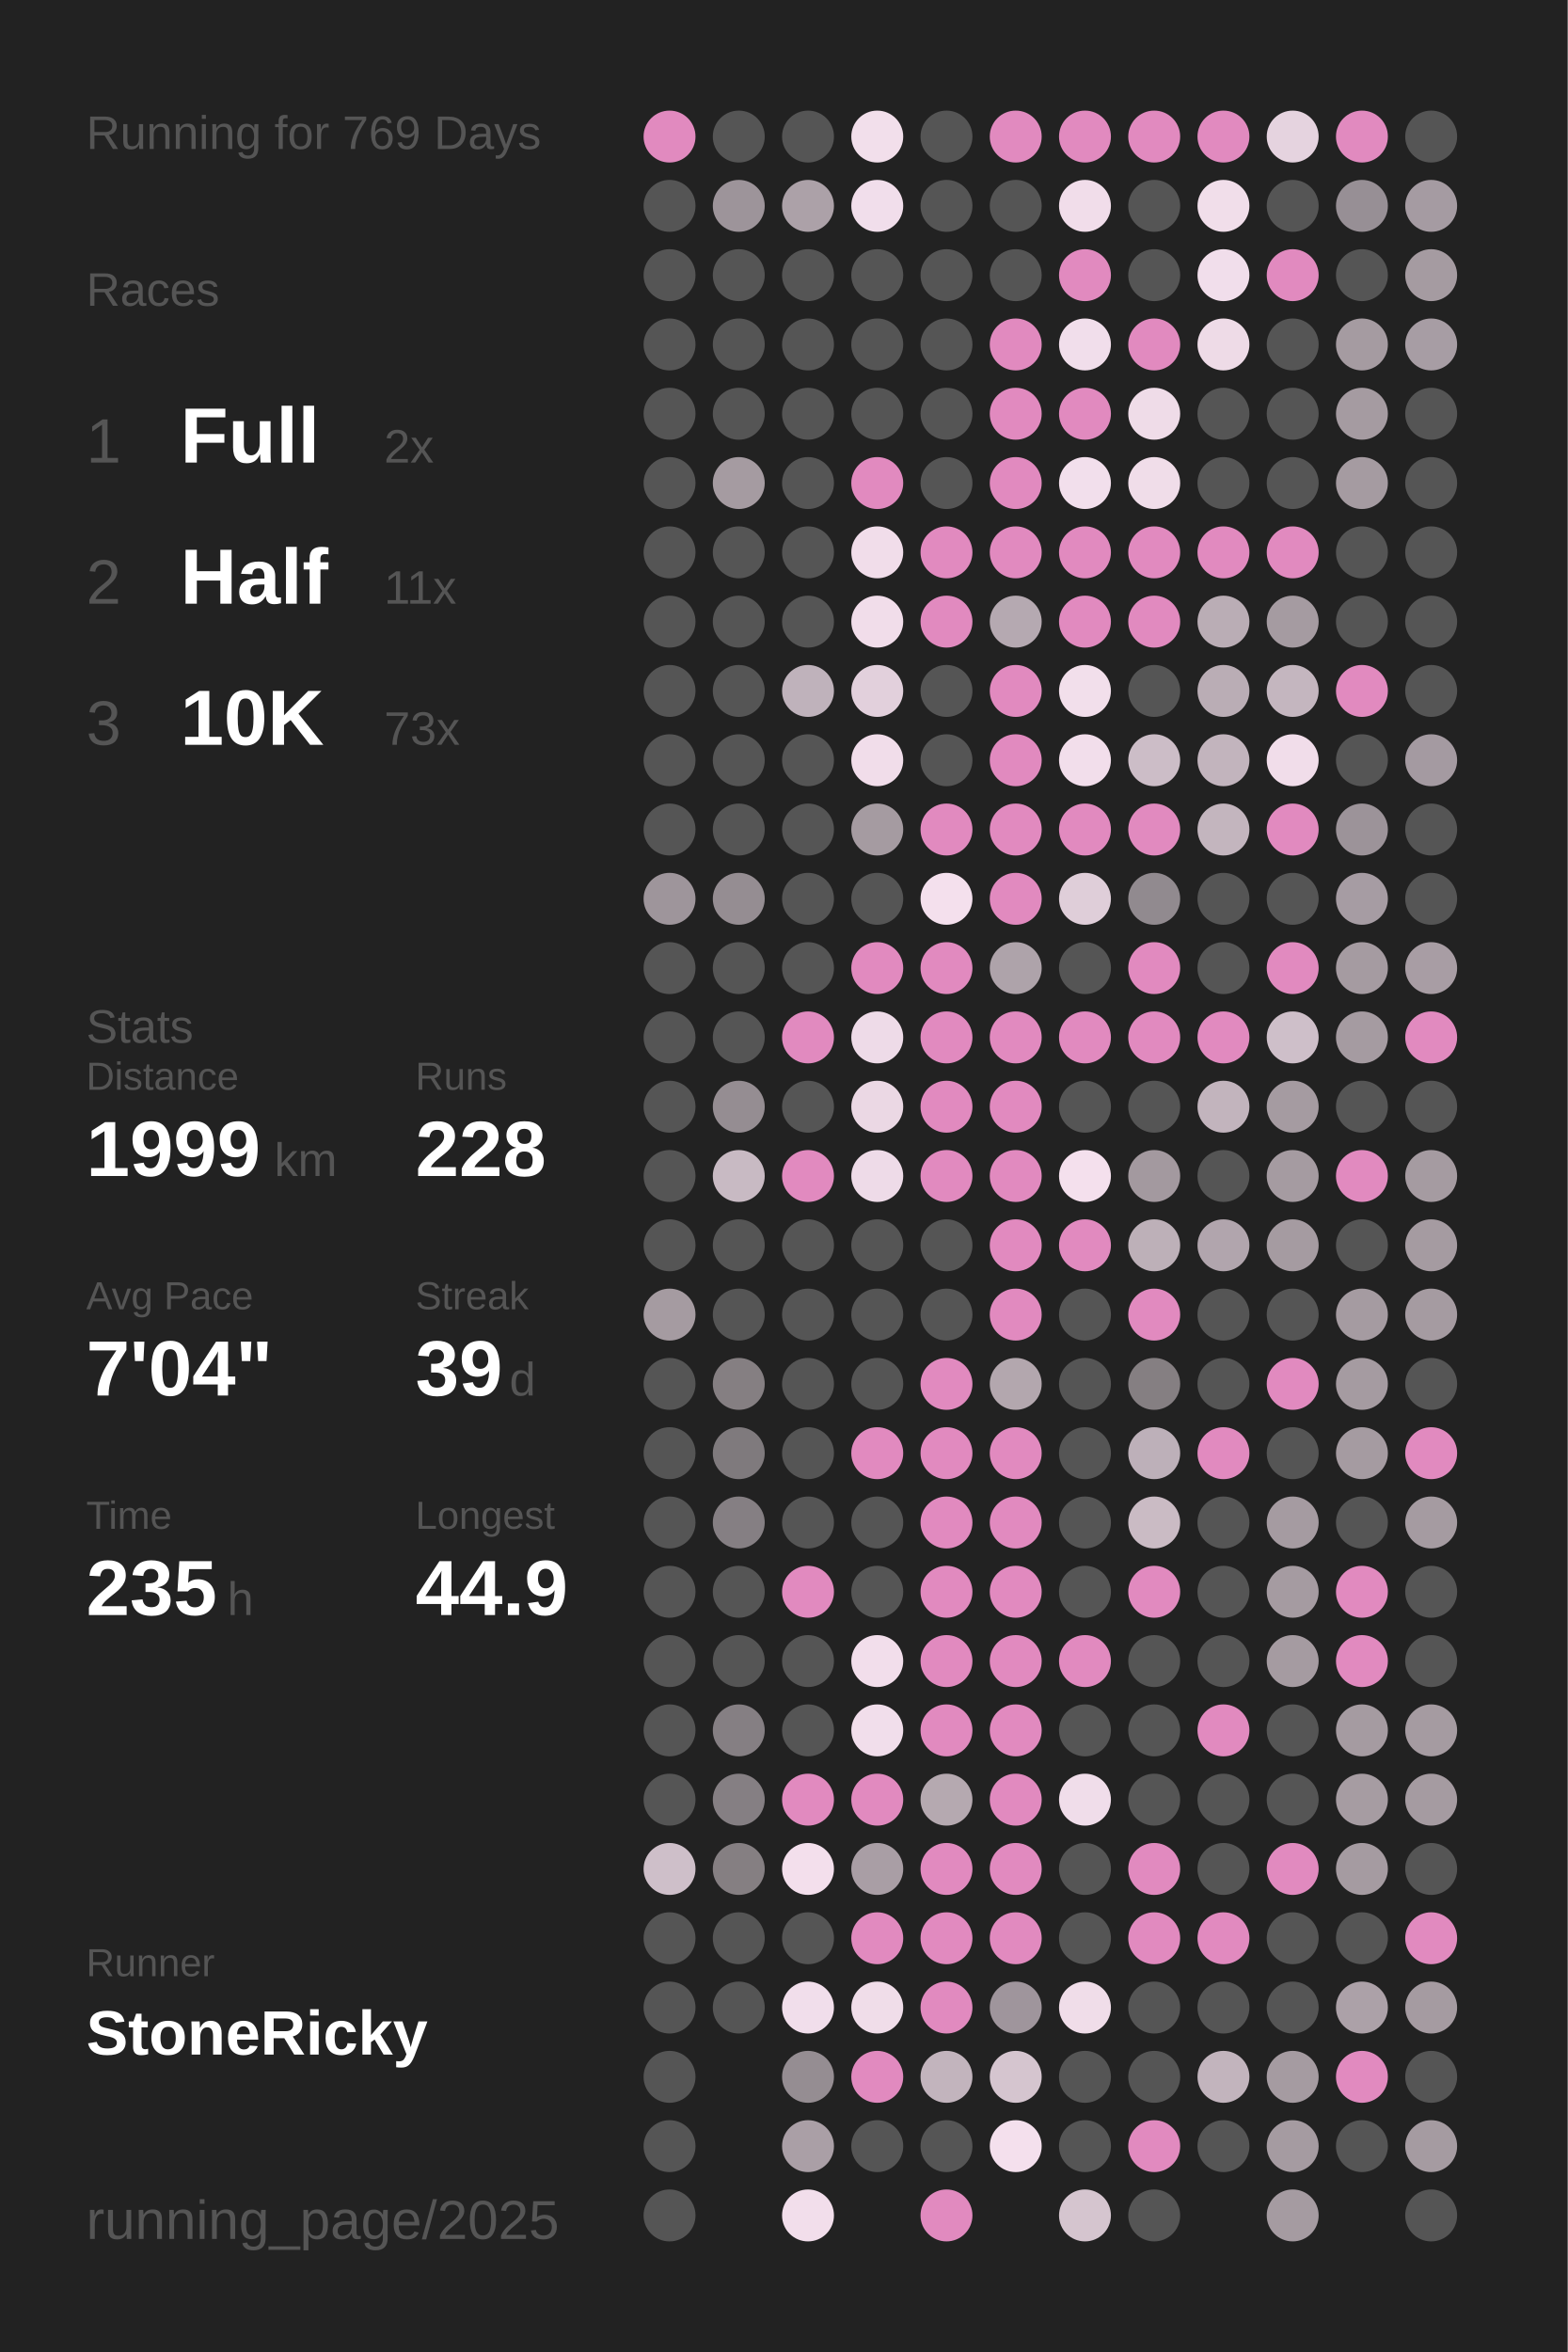
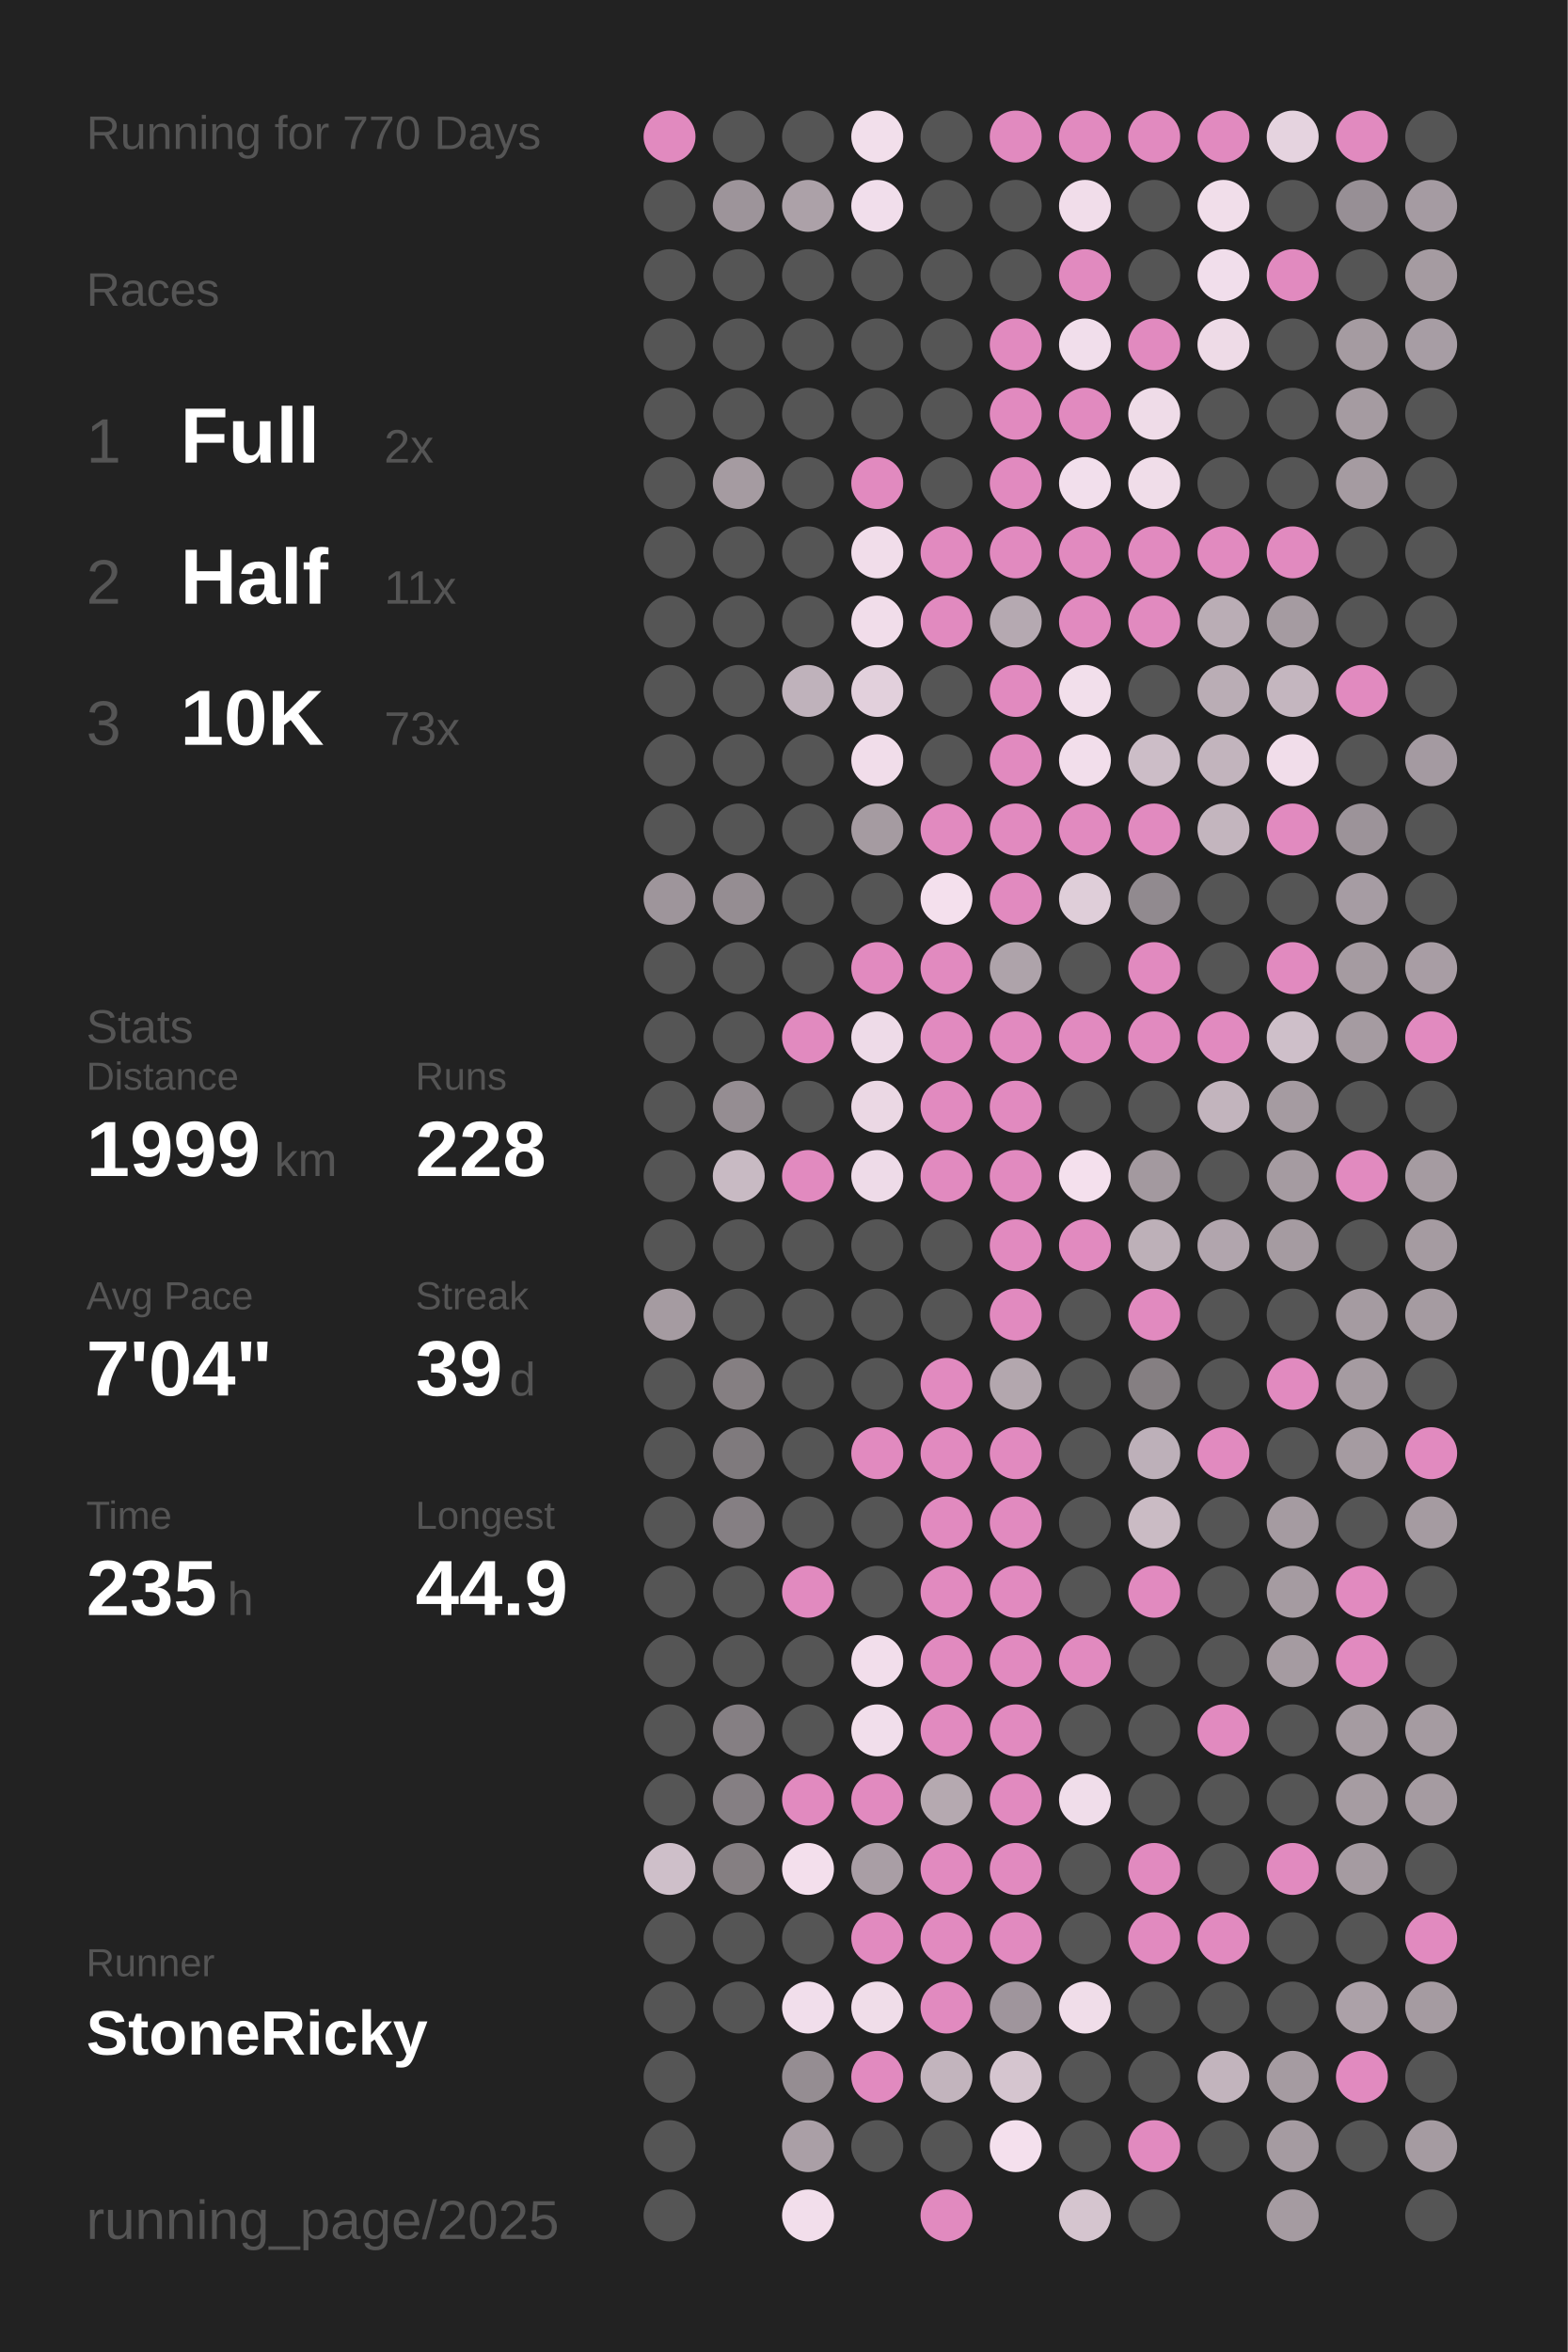
<svg xmlns="http://www.w3.org/2000/svg" baseProfile="full" height="300mm" version="1.1" viewBox="0,0,200,300" width="200mm">
  <defs />
  <rect fill="#222222" height="300" width="200" x="0" y="0" />
-   <text fill="#555555" style="font-size:6px; font-family:Arial;" x="11" y="19">Running for 769 Days</text>
+   <text fill="#555555" style="font-size:6px; font-family:Arial;" x="11" y="19">Running for 770 Days</text>
  <text fill="#555555" style="font-size:6px; font-family:Arial;" x="11" y="39">Races</text>
  <text fill="#555555" style="font-size:8px; font-family:Arial;" x="11" y="59">1</text>
  <text fill="#FFFFFF" style="font-size:10px; font-family:Arial; font-weight:bold;" x="23" y="59">Full</text>
  <text fill="#555555" style="font-size:6px; font-family:Arial;" x="49" y="59">2x</text>
  <text fill="#555555" style="font-size:8px; font-family:Arial;" x="11" y="77">2</text>
  <text fill="#FFFFFF" style="font-size:10px; font-family:Arial; font-weight:bold;" x="23" y="77">Half</text>
  <text fill="#555555" style="font-size:6px; font-family:Arial;" x="49" y="77">11x</text>
  <text fill="#555555" style="font-size:8px; font-family:Arial;" x="11" y="95">3</text>
  <text fill="#FFFFFF" style="font-size:10px; font-family:Arial; font-weight:bold;" x="23" y="95">10K</text>
  <text fill="#555555" style="font-size:6px; font-family:Arial;" x="49" y="95">73x</text>
  <text fill="#555555" style="font-size:6px; font-family:Arial;" x="11" y="133">Stats</text>
  <text fill="#555555" style="font-size:5px; font-family:Arial;" x="11" y="139">Distance</text>
  <text fill="#FFFFFF" style="font-size:10px; font-family:Arial; font-weight:bold;" x="11" y="150">1999</text>
  <text fill="#555555" style="font-size:6px; font-family:Arial;" x="35" y="150">km</text>
  <text fill="#555555" style="font-size:5px; font-family:Arial;" x="53" y="139">Runs</text>
  <text fill="#FFFFFF" style="font-size:10px; font-family:Arial; font-weight:bold;" x="53" y="150">228</text>
  <text fill="#555555" style="font-size:5px; font-family:Arial;" x="11" y="167">Avg Pace</text>
  <text fill="#FFFFFF" style="font-size:10px; font-family:Arial; font-weight:bold;" x="11" y="178">7'04"</text>
  <text fill="#555555" style="font-size:5px; font-family:Arial;" x="53" y="167">Streak</text>
  <text fill="#FFFFFF" style="font-size:10px; font-family:Arial; font-weight:bold;" x="53" y="178">39</text>
  <text fill="#555555" style="font-size:6px; font-family:Arial;" x="65" y="178">d</text>
  <text fill="#555555" style="font-size:5px; font-family:Arial;" x="11" y="195">Time</text>
  <text fill="#FFFFFF" style="font-size:10px; font-family:Arial; font-weight:bold;" x="11" y="206">235</text>
  <text fill="#555555" style="font-size:6px; font-family:Arial;" x="29" y="206">h</text>
  <text fill="#555555" style="font-size:5px; font-family:Arial;" x="53" y="195">Longest</text>
  <text fill="#FFFFFF" style="font-size:10px; font-family:Arial; font-weight:bold;" x="53" y="206">44.9</text>
  <text fill="#555555" style="font-size:5px; font-family:Arial;" x="11" y="252.065">Runner</text>
  <text fill="#FFFFFF" style="font-size:8px; font-family:Arial; font-weight:bold;" x="11" y="262.065">StoneRicky</text>
  <text fill="#555555" style="font-size:7px; font-family:Arial;" x="11" y="285.581">running_page/2025</text>
  <circle cx="85.417" cy="17.419" fill="#E18ABF" r="3.312" />
  <circle cx="85.417" cy="26.258" fill="#555555" r="3.312" />
  <circle cx="85.417" cy="35.097" fill="#555555" r="3.312" />
  <circle cx="85.417" cy="43.935" fill="#555555" r="3.312" />
  <circle cx="85.417" cy="52.774" fill="#555555" r="3.312" />
  <circle cx="85.417" cy="61.613" fill="#555555" r="3.312" />
  <circle cx="85.417" cy="70.452" fill="#555555" r="3.312" />
  <circle cx="85.417" cy="79.29" fill="#555555" r="3.312" />
  <circle cx="85.417" cy="88.129" fill="#555555" r="3.312" />
  <circle cx="85.417" cy="96.968" fill="#555555" r="3.312" />
  <circle cx="85.417" cy="105.806" fill="#555555" r="3.312" />
  <circle cx="85.417" cy="114.645" fill="#9e959b" r="3.312" />
  <circle cx="85.417" cy="123.484" fill="#555555" r="3.312" />
  <circle cx="85.417" cy="132.323" fill="#555555" r="3.312" />
  <circle cx="85.417" cy="141.161" fill="#555555" r="3.312" />
  <circle cx="85.417" cy="150" fill="#555555" r="3.312" />
  <circle cx="85.417" cy="158.839" fill="#555555" r="3.312" />
  <circle cx="85.417" cy="167.677" fill="#a59ba1" r="3.312" />
  <circle cx="85.417" cy="176.516" fill="#555555" r="3.312" />
  <circle cx="85.417" cy="185.355" fill="#555555" r="3.312" />
  <circle cx="85.417" cy="194.194" fill="#555555" r="3.312" />
  <circle cx="85.417" cy="203.032" fill="#555555" r="3.312" />
  <circle cx="85.417" cy="211.871" fill="#555555" r="3.312" />
  <circle cx="85.417" cy="220.71" fill="#555555" r="3.312" />
  <circle cx="85.417" cy="229.548" fill="#555555" r="3.312" />
  <circle cx="85.417" cy="238.387" fill="#cebfc9" r="3.312" />
  <circle cx="85.417" cy="247.226" fill="#555555" r="3.312" />
  <circle cx="85.417" cy="256.065" fill="#555555" r="3.312" />
  <circle cx="85.417" cy="264.903" fill="#555555" r="3.312" />
  <circle cx="85.417" cy="273.742" fill="#555555" r="3.312" />
  <circle cx="85.417" cy="282.581" fill="#555555" r="3.312" />
  <circle cx="94.25" cy="17.419" fill="#555555" r="3.312" />
  <circle cx="94.25" cy="26.258" fill="#9d949a" r="3.312" />
  <circle cx="94.25" cy="35.097" fill="#555555" r="3.312" />
  <circle cx="94.25" cy="43.935" fill="#555555" r="3.312" />
  <circle cx="94.25" cy="52.774" fill="#555555" r="3.312" />
  <circle cx="94.25" cy="61.613" fill="#a59ba1" r="3.312" />
  <circle cx="94.25" cy="70.452" fill="#555555" r="3.312" />
  <circle cx="94.25" cy="79.29" fill="#555555" r="3.312" />
  <circle cx="94.25" cy="88.129" fill="#555555" r="3.312" />
  <circle cx="94.25" cy="96.968" fill="#555555" r="3.312" />
  <circle cx="94.25" cy="105.806" fill="#555555" r="3.312" />
  <circle cx="94.25" cy="114.645" fill="#958d92" r="3.312" />
  <circle cx="94.25" cy="123.484" fill="#555555" r="3.312" />
  <circle cx="94.25" cy="132.323" fill="#555555" r="3.312" />
  <circle cx="94.25" cy="141.161" fill="#958d92" r="3.312" />
  <circle cx="94.25" cy="150" fill="#c8bac3" r="3.312" />
  <circle cx="94.25" cy="158.839" fill="#555555" r="3.312" />
  <circle cx="94.25" cy="167.677" fill="#555555" r="3.312" />
  <circle cx="94.25" cy="176.516" fill="#857f82" r="3.312" />
  <circle cx="94.25" cy="185.355" fill="#7f7a7d" r="3.312" />
  <circle cx="94.25" cy="194.194" fill="#857f83" r="3.312" />
  <circle cx="94.25" cy="203.032" fill="#555555" r="3.312" />
  <circle cx="94.25" cy="211.871" fill="#555555" r="3.312" />
  <circle cx="94.25" cy="220.71" fill="#857f83" r="3.312" />
  <circle cx="94.25" cy="229.548" fill="#857f83" r="3.312" />
  <circle cx="94.25" cy="238.387" fill="#857f82" r="3.312" />
  <circle cx="94.25" cy="247.226" fill="#555555" r="3.312" />
  <circle cx="94.25" cy="256.065" fill="#555555" r="3.312" />
  <circle cx="103.083" cy="17.419" fill="#555555" r="3.312" />
  <circle cx="103.083" cy="26.258" fill="#aca1a8" r="3.312" />
  <circle cx="103.083" cy="35.097" fill="#555555" r="3.312" />
  <circle cx="103.083" cy="43.935" fill="#555555" r="3.312" />
  <circle cx="103.083" cy="52.774" fill="#555555" r="3.312" />
  <circle cx="103.083" cy="61.613" fill="#555555" r="3.312" />
  <circle cx="103.083" cy="70.452" fill="#555555" r="3.312" />
  <circle cx="103.083" cy="79.29" fill="#555555" r="3.312" />
  <circle cx="103.083" cy="88.129" fill="#bfb2bb" r="3.312" />
  <circle cx="103.083" cy="96.968" fill="#555555" r="3.312" />
  <circle cx="103.083" cy="105.806" fill="#555555" r="3.312" />
  <circle cx="103.083" cy="114.645" fill="#555555" r="3.312" />
  <circle cx="103.083" cy="123.484" fill="#555555" r="3.312" />
  <circle cx="103.083" cy="132.323" fill="#E18ABF" r="3.312" />
  <circle cx="103.083" cy="141.161" fill="#555555" r="3.312" />
  <circle cx="103.083" cy="150" fill="#E18ABF" r="3.312" />
  <circle cx="103.083" cy="158.839" fill="#555555" r="3.312" />
  <circle cx="103.083" cy="167.677" fill="#555555" r="3.312" />
  <circle cx="103.083" cy="176.516" fill="#555555" r="3.312" />
  <circle cx="103.083" cy="185.355" fill="#555555" r="3.312" />
  <circle cx="103.083" cy="194.194" fill="#555555" r="3.312" />
  <circle cx="103.083" cy="203.032" fill="#E18ABF" r="3.312" />
  <circle cx="103.083" cy="211.871" fill="#555555" r="3.312" />
  <circle cx="103.083" cy="220.71" fill="#555555" r="3.312" />
  <circle cx="103.083" cy="229.548" fill="#E18ABF" r="3.312" />
  <circle cx="103.083" cy="238.387" fill="#f3dfec" r="3.312" />
  <circle cx="103.083" cy="247.226" fill="#555555" r="3.312" />
  <circle cx="103.083" cy="256.065" fill="#f1deeb" r="3.312" />
  <circle cx="103.083" cy="264.903" fill="#958d92" r="3.312" />
  <circle cx="103.083" cy="273.742" fill="#aa9fa6" r="3.312" />
  <circle cx="103.083" cy="282.581" fill="#f2deeb" r="3.312" />
  <circle cx="111.917" cy="17.419" fill="#f2dfeb" r="3.312" />
  <circle cx="111.917" cy="26.258" fill="#f1deeb" r="3.312" />
  <circle cx="111.917" cy="35.097" fill="#555555" r="3.312" />
  <circle cx="111.917" cy="43.935" fill="#555555" r="3.312" />
  <circle cx="111.917" cy="52.774" fill="#555555" r="3.312" />
  <circle cx="111.917" cy="61.613" fill="#E18ABF" r="3.312" />
  <circle cx="111.917" cy="70.452" fill="#f1ddea" r="3.312" />
  <circle cx="111.917" cy="79.29" fill="#f1ddea" r="3.312" />
  <circle cx="111.917" cy="88.129" fill="#e2d0dc" r="3.312" />
  <circle cx="111.917" cy="96.968" fill="#f1ddea" r="3.312" />
  <circle cx="111.917" cy="105.806" fill="#a59ba1" r="3.312" />
  <circle cx="111.917" cy="114.645" fill="#555555" r="3.312" />
  <circle cx="111.917" cy="123.484" fill="#E18ABF" r="3.312" />
  <circle cx="111.917" cy="132.323" fill="#eedbe8" r="3.312" />
  <circle cx="111.917" cy="141.161" fill="#ebd8e4" r="3.312" />
  <circle cx="111.917" cy="150" fill="#eedbe8" r="3.312" />
  <circle cx="111.917" cy="158.839" fill="#555555" r="3.312" />
  <circle cx="111.917" cy="167.677" fill="#555555" r="3.312" />
  <circle cx="111.917" cy="176.516" fill="#555555" r="3.312" />
  <circle cx="111.917" cy="185.355" fill="#E18ABF" r="3.312" />
  <circle cx="111.917" cy="194.194" fill="#555555" r="3.312" />
  <circle cx="111.917" cy="203.032" fill="#555555" r="3.312" />
  <circle cx="111.917" cy="211.871" fill="#f2deeb" r="3.312" />
  <circle cx="111.917" cy="220.71" fill="#f1deeb" r="3.312" />
  <circle cx="111.917" cy="229.548" fill="#E18ABF" r="3.312" />
  <circle cx="111.917" cy="238.387" fill="#a99ea5" r="3.312" />
  <circle cx="111.917" cy="247.226" fill="#E18ABF" r="3.312" />
  <circle cx="111.917" cy="256.065" fill="#f0dde9" r="3.312" />
  <circle cx="111.917" cy="264.903" fill="#E18ABF" r="3.312" />
  <circle cx="111.917" cy="273.742" fill="#555555" r="3.312" />
  <circle cx="120.75" cy="17.419" fill="#555555" r="3.312" />
  <circle cx="120.75" cy="26.258" fill="#555555" r="3.312" />
  <circle cx="120.75" cy="35.097" fill="#555555" r="3.312" />
  <circle cx="120.75" cy="43.935" fill="#555555" r="3.312" />
  <circle cx="120.75" cy="52.774" fill="#555555" r="3.312" />
  <circle cx="120.75" cy="61.613" fill="#555555" r="3.312" />
  <circle cx="120.75" cy="70.452" fill="#E18ABF" r="3.312" />
  <circle cx="120.75" cy="79.29" fill="#E18ABF" r="3.312" />
  <circle cx="120.75" cy="88.129" fill="#555555" r="3.312" />
  <circle cx="120.75" cy="96.968" fill="#555555" r="3.312" />
  <circle cx="120.75" cy="105.806" fill="#E18ABF" r="3.312" />
  <circle cx="120.75" cy="114.645" fill="#f4e0ed" r="3.312" />
  <circle cx="120.75" cy="123.484" fill="#E18ABF" r="3.312" />
  <circle cx="120.75" cy="132.323" fill="#E18ABF" r="3.312" />
  <circle cx="120.75" cy="141.161" fill="#E18ABF" r="3.312" />
  <circle cx="120.75" cy="150" fill="#E18ABF" r="3.312" />
  <circle cx="120.75" cy="158.839" fill="#555555" r="3.312" />
  <circle cx="120.75" cy="167.677" fill="#555555" r="3.312" />
  <circle cx="120.75" cy="176.516" fill="#E18ABF" r="3.312" />
  <circle cx="120.75" cy="185.355" fill="#E18ABF" r="3.312" />
  <circle cx="120.75" cy="194.194" fill="#E18ABF" r="3.312" />
  <circle cx="120.75" cy="203.032" fill="#E18ABF" r="3.312" />
  <circle cx="120.75" cy="211.871" fill="#E18ABF" r="3.312" />
  <circle cx="120.75" cy="220.71" fill="#E18ABF" r="3.312" />
  <circle cx="120.75" cy="229.548" fill="#b5a9b0" r="3.312" />
  <circle cx="120.75" cy="238.387" fill="#E18ABF" r="3.312" />
  <circle cx="120.75" cy="247.226" fill="#E18ABF" r="3.312" />
  <circle cx="120.75" cy="256.065" fill="#E18ABF" r="3.312" />
  <circle cx="120.75" cy="264.903" fill="#c2b4bd" r="3.312" />
  <circle cx="120.75" cy="273.742" fill="#555555" r="3.312" />
  <circle cx="120.75" cy="282.581" fill="#E18ABF" r="3.312" />
  <circle cx="129.583" cy="17.419" fill="#E18ABF" r="3.312" />
  <circle cx="129.583" cy="26.258" fill="#555555" r="3.312" />
  <circle cx="129.583" cy="35.097" fill="#555555" r="3.312" />
  <circle cx="129.583" cy="43.935" fill="#E18ABF" r="3.312" />
  <circle cx="129.583" cy="52.774" fill="#E18ABF" r="3.312" />
  <circle cx="129.583" cy="61.613" fill="#E18ABF" r="3.312" />
  <circle cx="129.583" cy="70.452" fill="#E18ABF" r="3.312" />
  <circle cx="129.583" cy="79.29" fill="#b5a9b1" r="3.312" />
  <circle cx="129.583" cy="88.129" fill="#E18ABF" r="3.312" />
  <circle cx="129.583" cy="96.968" fill="#E18ABF" r="3.312" />
  <circle cx="129.583" cy="105.806" fill="#E18ABF" r="3.312" />
  <circle cx="129.583" cy="114.645" fill="#E18ABF" r="3.312" />
  <circle cx="129.583" cy="123.484" fill="#aea3aa" r="3.312" />
  <circle cx="129.583" cy="132.323" fill="#E18ABF" r="3.312" />
  <circle cx="129.583" cy="141.161" fill="#E18ABF" r="3.312" />
  <circle cx="129.583" cy="150" fill="#E18ABF" r="3.312" />
  <circle cx="129.583" cy="158.839" fill="#E18ABF" r="3.312" />
  <circle cx="129.583" cy="167.677" fill="#E18ABF" r="3.312" />
  <circle cx="129.583" cy="176.516" fill="#b3a7ae" r="3.312" />
  <circle cx="129.583" cy="185.355" fill="#E18ABF" r="3.312" />
  <circle cx="129.583" cy="194.194" fill="#E18ABF" r="3.312" />
  <circle cx="129.583" cy="203.032" fill="#E18ABF" r="3.312" />
  <circle cx="129.583" cy="211.871" fill="#E18ABF" r="3.312" />
  <circle cx="129.583" cy="220.71" fill="#E18ABF" r="3.312" />
  <circle cx="129.583" cy="229.548" fill="#E18ABF" r="3.312" />
  <circle cx="129.583" cy="238.387" fill="#E18ABF" r="3.312" />
  <circle cx="129.583" cy="247.226" fill="#E18ABF" r="3.312" />
  <circle cx="129.583" cy="256.065" fill="#9f959c" r="3.312" />
  <circle cx="129.583" cy="264.903" fill="#d5c5cf" r="3.312" />
  <circle cx="129.583" cy="273.742" fill="#f4e0ed" r="3.312" />
  <circle cx="138.417" cy="17.419" fill="#E18ABF" r="3.312" />
  <circle cx="138.417" cy="26.258" fill="#f1ddea" r="3.312" />
  <circle cx="138.417" cy="35.097" fill="#E18ABF" r="3.312" />
  <circle cx="138.417" cy="43.935" fill="#f1deeb" r="3.312" />
  <circle cx="138.417" cy="52.774" fill="#E18ABF" r="3.312" />
  <circle cx="138.417" cy="61.613" fill="#f2dfec" r="3.312" />
  <circle cx="138.417" cy="70.452" fill="#E18ABF" r="3.312" />
  <circle cx="138.417" cy="79.29" fill="#E18ABF" r="3.312" />
  <circle cx="138.417" cy="88.129" fill="#f2dfeb" r="3.312" />
  <circle cx="138.417" cy="96.968" fill="#f2deeb" r="3.312" />
  <circle cx="138.417" cy="105.806" fill="#E18ABF" r="3.312" />
  <circle cx="138.417" cy="114.645" fill="#dfced9" r="3.312" />
  <circle cx="138.417" cy="123.484" fill="#555555" r="3.312" />
  <circle cx="138.417" cy="132.323" fill="#E18ABF" r="3.312" />
  <circle cx="138.417" cy="141.161" fill="#555555" r="3.312" />
  <circle cx="138.417" cy="150" fill="#f4e0ed" r="3.312" />
  <circle cx="138.417" cy="158.839" fill="#E18ABF" r="3.312" />
  <circle cx="138.417" cy="167.677" fill="#555555" r="3.312" />
  <circle cx="138.417" cy="176.516" fill="#555555" r="3.312" />
  <circle cx="138.417" cy="185.355" fill="#555555" r="3.312" />
  <circle cx="138.417" cy="194.194" fill="#555555" r="3.312" />
  <circle cx="138.417" cy="203.032" fill="#555555" r="3.312" />
  <circle cx="138.417" cy="211.871" fill="#E18ABF" r="3.312" />
  <circle cx="138.417" cy="220.71" fill="#555555" r="3.312" />
  <circle cx="138.417" cy="229.548" fill="#f0ddea" r="3.312" />
  <circle cx="138.417" cy="238.387" fill="#555555" r="3.312" />
  <circle cx="138.417" cy="247.226" fill="#555555" r="3.312" />
  <circle cx="138.417" cy="256.065" fill="#f0dde9" r="3.312" />
  <circle cx="138.417" cy="264.903" fill="#555555" r="3.312" />
  <circle cx="138.417" cy="273.742" fill="#555555" r="3.312" />
  <circle cx="138.417" cy="282.581" fill="#d5c5cf" r="3.312" />
  <circle cx="147.25" cy="17.419" fill="#E18ABF" r="3.312" />
  <circle cx="147.25" cy="26.258" fill="#555555" r="3.312" />
  <circle cx="147.25" cy="35.097" fill="#555555" r="3.312" />
  <circle cx="147.25" cy="43.935" fill="#E18ABF" r="3.312" />
  <circle cx="147.25" cy="52.774" fill="#efdce8" r="3.312" />
  <circle cx="147.25" cy="61.613" fill="#f0dde9" r="3.312" />
  <circle cx="147.25" cy="70.452" fill="#E18ABF" r="3.312" />
  <circle cx="147.25" cy="79.29" fill="#E18ABF" r="3.312" />
  <circle cx="147.25" cy="88.129" fill="#555555" r="3.312" />
  <circle cx="147.25" cy="96.968" fill="#ccbdc7" r="3.312" />
  <circle cx="147.25" cy="105.806" fill="#E18ABF" r="3.312" />
  <circle cx="147.25" cy="114.645" fill="#918a8f" r="3.312" />
  <circle cx="147.25" cy="123.484" fill="#E18ABF" r="3.312" />
  <circle cx="147.25" cy="132.323" fill="#E18ABF" r="3.312" />
  <circle cx="147.25" cy="141.161" fill="#555555" r="3.312" />
  <circle cx="147.25" cy="150" fill="#a3999f" r="3.312" />
  <circle cx="147.25" cy="158.839" fill="#bdb0b8" r="3.312" />
  <circle cx="147.25" cy="167.677" fill="#E18ABF" r="3.312" />
  <circle cx="147.25" cy="176.516" fill="#857f82" r="3.312" />
  <circle cx="147.25" cy="185.355" fill="#bdb0b9" r="3.312" />
  <circle cx="147.25" cy="194.194" fill="#cabbc4" r="3.312" />
  <circle cx="147.25" cy="203.032" fill="#E18ABF" r="3.312" />
  <circle cx="147.25" cy="211.871" fill="#555555" r="3.312" />
  <circle cx="147.25" cy="220.71" fill="#555555" r="3.312" />
  <circle cx="147.25" cy="229.548" fill="#555555" r="3.312" />
  <circle cx="147.25" cy="238.387" fill="#E18ABF" r="3.312" />
  <circle cx="147.25" cy="247.226" fill="#E18ABF" r="3.312" />
  <circle cx="147.25" cy="256.065" fill="#555555" r="3.312" />
  <circle cx="147.25" cy="264.903" fill="#555555" r="3.312" />
  <circle cx="147.25" cy="273.742" fill="#E18ABF" r="3.312" />
  <circle cx="147.25" cy="282.581" fill="#555555" r="3.312" />
  <circle cx="156.083" cy="17.419" fill="#E18ABF" r="3.312" />
  <circle cx="156.083" cy="26.258" fill="#f1deea" r="3.312" />
  <circle cx="156.083" cy="35.097" fill="#f1deeb" r="3.312" />
  <circle cx="156.083" cy="43.935" fill="#eedbe7" r="3.312" />
  <circle cx="156.083" cy="52.774" fill="#555555" r="3.312" />
  <circle cx="156.083" cy="61.613" fill="#555555" r="3.312" />
  <circle cx="156.083" cy="70.452" fill="#E18ABF" r="3.312" />
  <circle cx="156.083" cy="79.29" fill="#baadb5" r="3.312" />
  <circle cx="156.083" cy="88.129" fill="#baadb5" r="3.312" />
  <circle cx="156.083" cy="96.968" fill="#c2b4bd" r="3.312" />
  <circle cx="156.083" cy="105.806" fill="#c3b5be" r="3.312" />
  <circle cx="156.083" cy="114.645" fill="#555555" r="3.312" />
  <circle cx="156.083" cy="123.484" fill="#555555" r="3.312" />
  <circle cx="156.083" cy="132.323" fill="#E18ABF" r="3.312" />
  <circle cx="156.083" cy="141.161" fill="#c2b4bd" r="3.312" />
  <circle cx="156.083" cy="150" fill="#555555" r="3.312" />
  <circle cx="156.083" cy="158.839" fill="#b1a5ad" r="3.312" />
  <circle cx="156.083" cy="167.677" fill="#555555" r="3.312" />
  <circle cx="156.083" cy="176.516" fill="#555555" r="3.312" />
  <circle cx="156.083" cy="185.355" fill="#E18ABF" r="3.312" />
  <circle cx="156.083" cy="194.194" fill="#555555" r="3.312" />
  <circle cx="156.083" cy="203.032" fill="#555555" r="3.312" />
  <circle cx="156.083" cy="211.871" fill="#555555" r="3.312" />
  <circle cx="156.083" cy="220.71" fill="#E18ABF" r="3.312" />
  <circle cx="156.083" cy="229.548" fill="#555555" r="3.312" />
  <circle cx="156.083" cy="238.387" fill="#555555" r="3.312" />
  <circle cx="156.083" cy="247.226" fill="#E18ABF" r="3.312" />
  <circle cx="156.083" cy="256.065" fill="#555555" r="3.312" />
  <circle cx="156.083" cy="264.903" fill="#c2b4bd" r="3.312" />
  <circle cx="156.083" cy="273.742" fill="#555555" r="3.312" />
  <circle cx="164.917" cy="17.419" fill="#e5d3df" r="3.312" />
  <circle cx="164.917" cy="26.258" fill="#555555" r="3.312" />
  <circle cx="164.917" cy="35.097" fill="#E18ABF" r="3.312" />
  <circle cx="164.917" cy="43.935" fill="#555555" r="3.312" />
  <circle cx="164.917" cy="52.774" fill="#555555" r="3.312" />
  <circle cx="164.917" cy="61.613" fill="#555555" r="3.312" />
  <circle cx="164.917" cy="70.452" fill="#E18ABF" r="3.312" />
  <circle cx="164.917" cy="79.29" fill="#a59ba1" r="3.312" />
  <circle cx="164.917" cy="88.129" fill="#c4b6bf" r="3.312" />
  <circle cx="164.917" cy="96.968" fill="#f1ddea" r="3.312" />
  <circle cx="164.917" cy="105.806" fill="#E18ABF" r="3.312" />
  <circle cx="164.917" cy="114.645" fill="#555555" r="3.312" />
  <circle cx="164.917" cy="123.484" fill="#E18ABF" r="3.312" />
  <circle cx="164.917" cy="132.323" fill="#cebfc9" r="3.312" />
  <circle cx="164.917" cy="141.161" fill="#a59ba1" r="3.312" />
  <circle cx="164.917" cy="150" fill="#a59ba1" r="3.312" />
  <circle cx="164.917" cy="158.839" fill="#a59ba1" r="3.312" />
  <circle cx="164.917" cy="167.677" fill="#555555" r="3.312" />
  <circle cx="164.917" cy="176.516" fill="#E18ABF" r="3.312" />
  <circle cx="164.917" cy="185.355" fill="#555555" r="3.312" />
  <circle cx="164.917" cy="194.194" fill="#a59ba1" r="3.312" />
  <circle cx="164.917" cy="203.032" fill="#a59ba1" r="3.312" />
  <circle cx="164.917" cy="211.871" fill="#a59ba1" r="3.312" />
  <circle cx="164.917" cy="220.71" fill="#555555" r="3.312" />
  <circle cx="164.917" cy="229.548" fill="#555555" r="3.312" />
  <circle cx="164.917" cy="238.387" fill="#E18ABF" r="3.312" />
  <circle cx="164.917" cy="247.226" fill="#555555" r="3.312" />
  <circle cx="164.917" cy="256.065" fill="#555555" r="3.312" />
  <circle cx="164.917" cy="264.903" fill="#a59ba1" r="3.312" />
  <circle cx="164.917" cy="273.742" fill="#a59ba1" r="3.312" />
  <circle cx="164.917" cy="282.581" fill="#a59ba1" r="3.312" />
  <circle cx="173.75" cy="17.419" fill="#E18ABF" r="3.312" />
  <circle cx="173.75" cy="26.258" fill="#978f95" r="3.312" />
  <circle cx="173.75" cy="35.097" fill="#555555" r="3.312" />
  <circle cx="173.75" cy="43.935" fill="#a59ba1" r="3.312" />
  <circle cx="173.75" cy="52.774" fill="#a59ba1" r="3.312" />
  <circle cx="173.75" cy="61.613" fill="#a59ba1" r="3.312" />
  <circle cx="173.75" cy="70.452" fill="#555555" r="3.312" />
  <circle cx="173.75" cy="79.29" fill="#555555" r="3.312" />
  <circle cx="173.75" cy="88.129" fill="#E18ABF" r="3.312" />
  <circle cx="173.75" cy="96.968" fill="#555555" r="3.312" />
  <circle cx="173.75" cy="105.806" fill="#9c9399" r="3.312" />
  <circle cx="173.75" cy="114.645" fill="#a69ca3" r="3.312" />
  <circle cx="173.75" cy="123.484" fill="#a59ba1" r="3.312" />
  <circle cx="173.75" cy="132.323" fill="#a59ba1" r="3.312" />
  <circle cx="173.75" cy="141.161" fill="#555555" r="3.312" />
  <circle cx="173.75" cy="150" fill="#E18ABF" r="3.312" />
  <circle cx="173.75" cy="158.839" fill="#555555" r="3.312" />
  <circle cx="173.75" cy="167.677" fill="#a59ba1" r="3.312" />
  <circle cx="173.75" cy="176.516" fill="#a59ba1" r="3.312" />
  <circle cx="173.75" cy="185.355" fill="#a59ba1" r="3.312" />
  <circle cx="173.75" cy="194.194" fill="#555555" r="3.312" />
  <circle cx="173.75" cy="203.032" fill="#E18ABF" r="3.312" />
  <circle cx="173.75" cy="211.871" fill="#E18ABF" r="3.312" />
  <circle cx="173.75" cy="220.71" fill="#a59ba1" r="3.312" />
  <circle cx="173.75" cy="229.548" fill="#a69ca2" r="3.312" />
  <circle cx="173.75" cy="238.387" fill="#a59ba1" r="3.312" />
  <circle cx="173.75" cy="247.226" fill="#555555" r="3.312" />
  <circle cx="173.75" cy="256.065" fill="#aca1a8" r="3.312" />
  <circle cx="173.75" cy="264.903" fill="#E18ABF" r="3.312" />
  <circle cx="173.75" cy="273.742" fill="#555555" r="3.312" />
  <circle cx="182.583" cy="17.419" fill="#555555" r="3.312" />
  <circle cx="182.583" cy="26.258" fill="#a59ba2" r="3.312" />
  <circle cx="182.583" cy="35.097" fill="#a59ba1" r="3.312" />
  <circle cx="182.583" cy="43.935" fill="#a79da4" r="3.312" />
  <circle cx="182.583" cy="52.774" fill="#555555" r="3.312" />
  <circle cx="182.583" cy="61.613" fill="#555555" r="3.312" />
  <circle cx="182.583" cy="70.452" fill="#555555" r="3.312" />
  <circle cx="182.583" cy="79.29" fill="#555555" r="3.312" />
  <circle cx="182.583" cy="88.129" fill="#555555" r="3.312" />
  <circle cx="182.583" cy="96.968" fill="#a49aa1" r="3.312" />
  <circle cx="182.583" cy="105.806" fill="#555555" r="3.312" />
  <circle cx="182.583" cy="114.645" fill="#555555" r="3.312" />
  <circle cx="182.583" cy="123.484" fill="#a89da4" r="3.312" />
  <circle cx="182.583" cy="132.323" fill="#E18ABF" r="3.312" />
  <circle cx="182.583" cy="141.161" fill="#555555" r="3.312" />
  <circle cx="182.583" cy="150" fill="#a59ba1" r="3.312" />
  <circle cx="182.583" cy="158.839" fill="#a59ba1" r="3.312" />
  <circle cx="182.583" cy="167.677" fill="#a59ba1" r="3.312" />
  <circle cx="182.583" cy="176.516" fill="#555555" r="3.312" />
  <circle cx="182.583" cy="185.355" fill="#E18ABF" r="3.312" />
  <circle cx="182.583" cy="194.194" fill="#a59ba1" r="3.312" />
  <circle cx="182.583" cy="203.032" fill="#555555" r="3.312" />
  <circle cx="182.583" cy="211.871" fill="#555555" r="3.312" />
  <circle cx="182.583" cy="220.71" fill="#a59ba1" r="3.312" />
  <circle cx="182.583" cy="229.548" fill="#a59ba1" r="3.312" />
  <circle cx="182.583" cy="238.387" fill="#555555" r="3.312" />
  <circle cx="182.583" cy="247.226" fill="#E18ABF" r="3.312" />
  <circle cx="182.583" cy="256.065" fill="#a59ba1" r="3.312" />
  <circle cx="182.583" cy="264.903" fill="#555555" r="3.312" />
  <circle cx="182.583" cy="273.742" fill="#a59ba1" r="3.312" />
  <circle cx="182.583" cy="282.581" fill="#555555" r="3.312" />
</svg>
